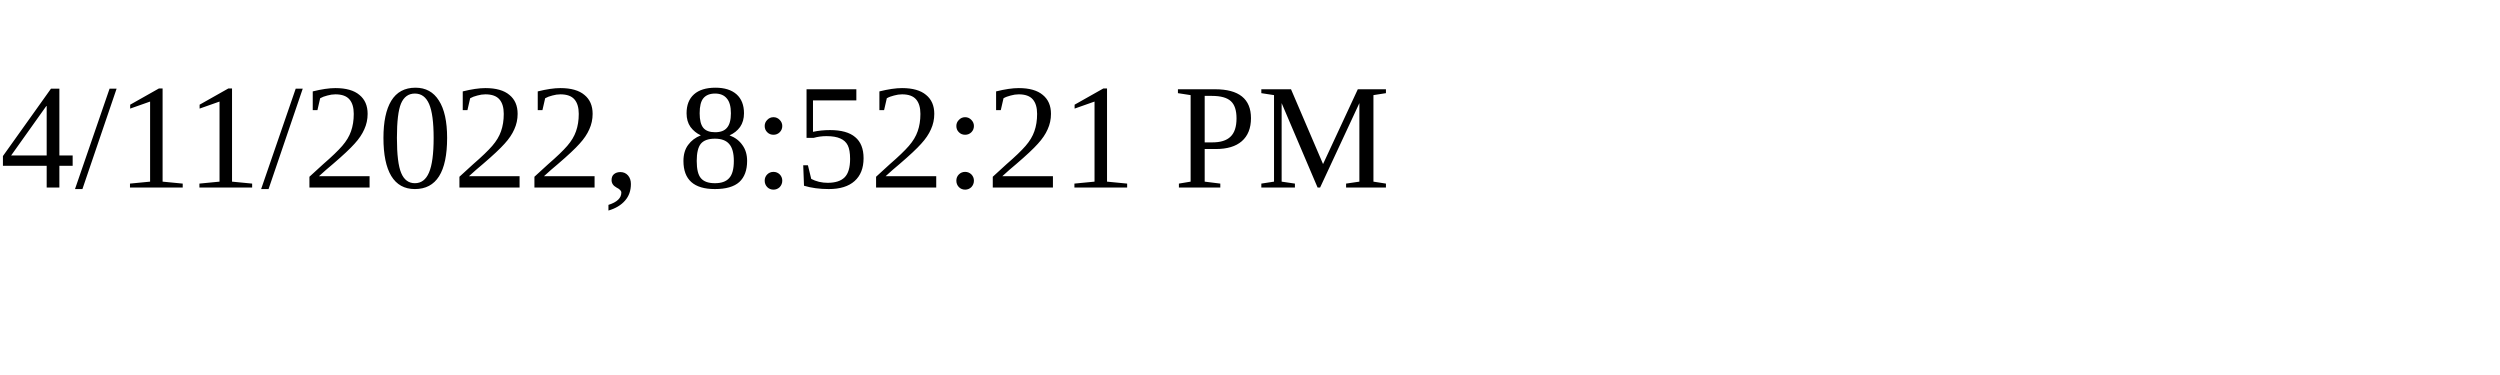
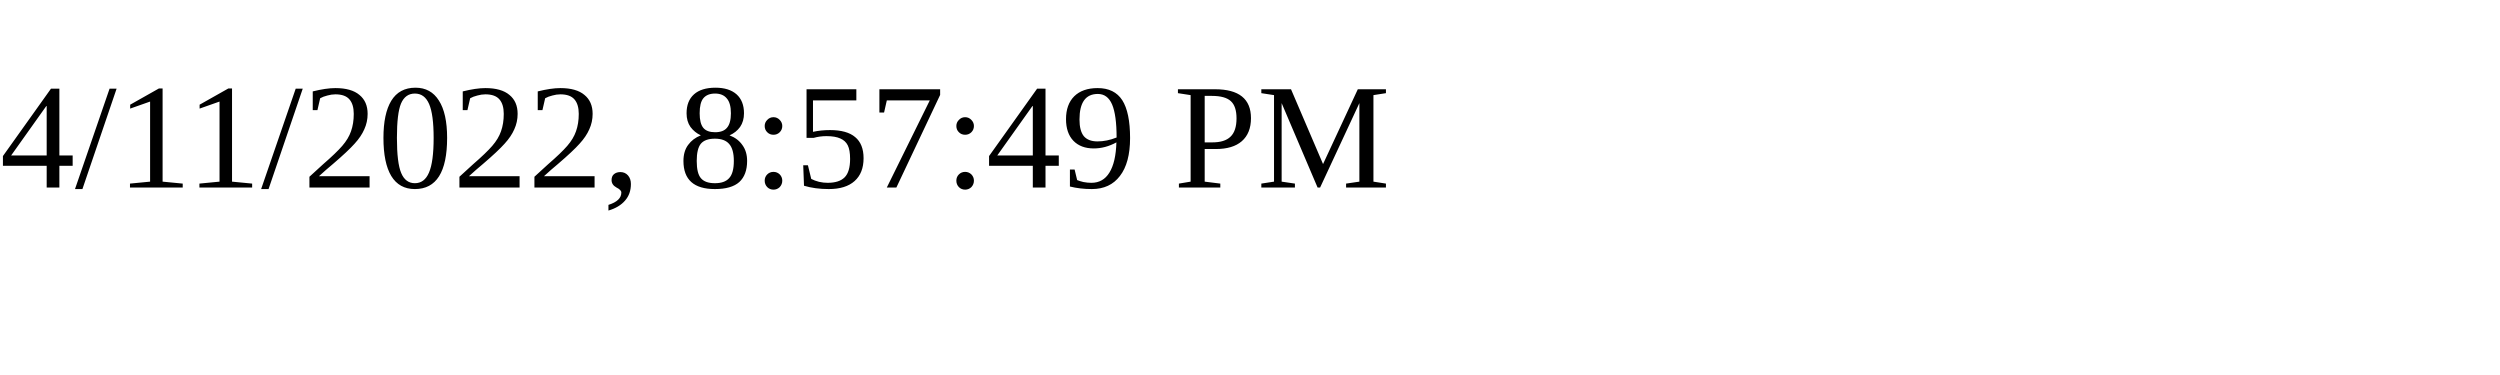
<svg xmlns="http://www.w3.org/2000/svg" height="30" width="200">
-   <text x="0" y="15">4/11/2022, 8:52:21 PM</text>
+   <text x="0" y="15">4/11/2022, 8:57:49 PM</text>
</svg>
